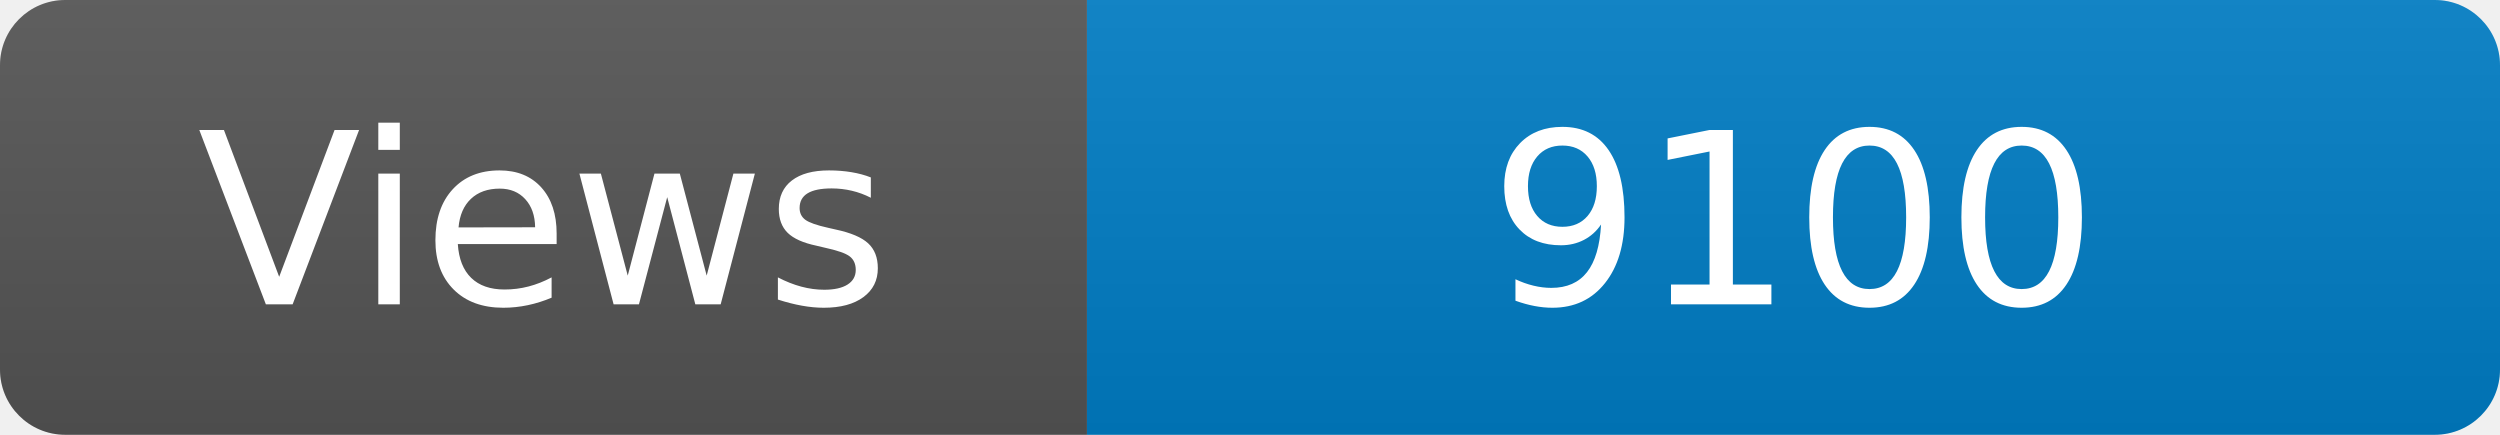
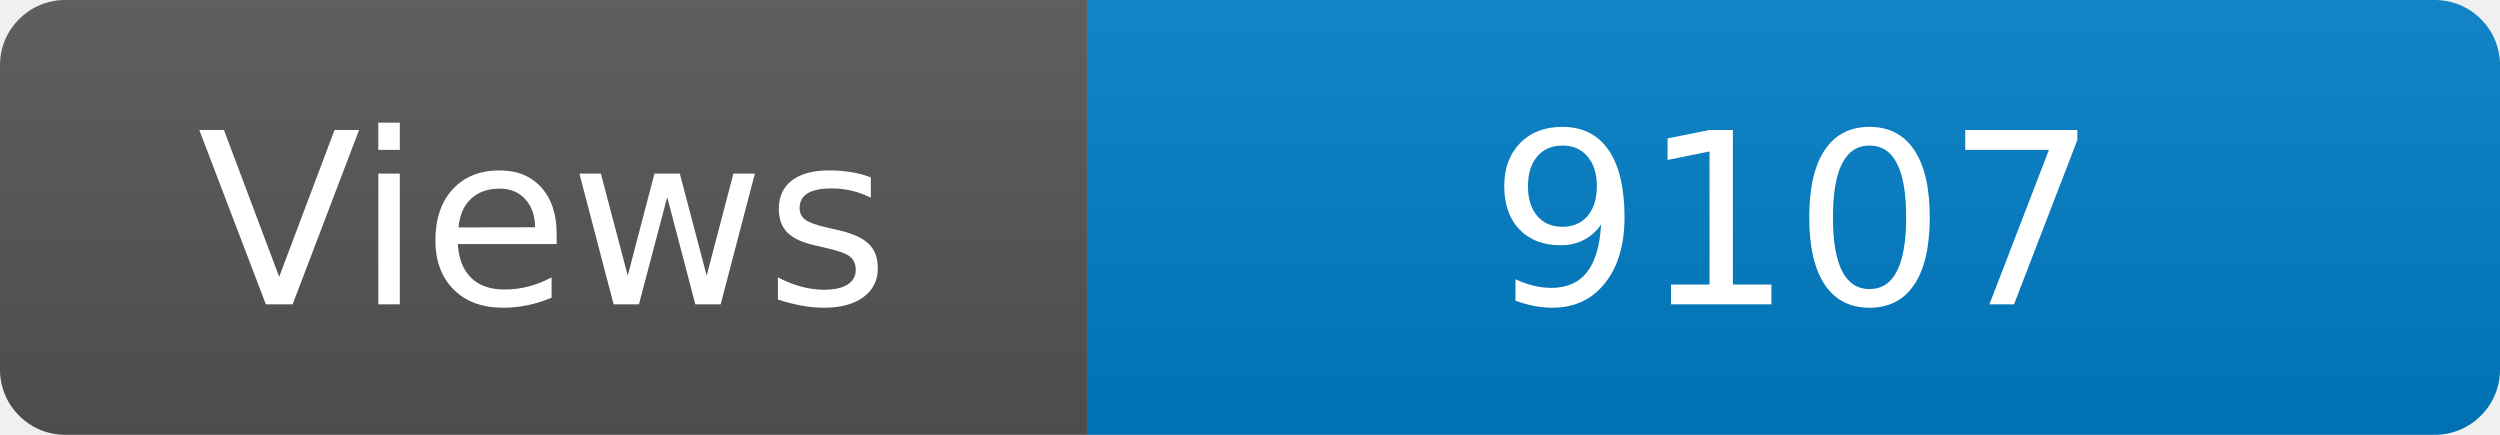
<svg xmlns="http://www.w3.org/2000/svg" width="115" height="20" role="img" aria-label="Maintained?: yes">
  <linearGradient id="s" x2="0" y2="100%">
    <stop offset="0" stop-color="#bbb" stop-opacity=".1" />
    <stop offset="1" stop-opacity=".1" />
  </linearGradient>
  <clipPath id="r">
    <rect width="115" height="20" rx="3" fill="#fff" />
  </clipPath>
  <g clip-path="url(#r)">
    <rect width="50" height="20" fill="#555" />
    <rect x="50" width="160" height="20" fill="#007ec6" />
    <rect width="115" height="20" fill="url(#s)" />
  </g>
  <g fill="#fff" text-anchor="middle" font-family="Verdana,Geneva,DejaVu Sans,sans-serif" font-size="110">
    <text x="250" y="140" transform="scale(.1)" fill="#fff">Views</text>
-     <text x="825" y="140" transform="scale(.1)" fill="#fff">9100</text>
+     <text x="825" y="140" transform="scale(.1)" fill="#fff">9107</text>
  </g>
</svg>
